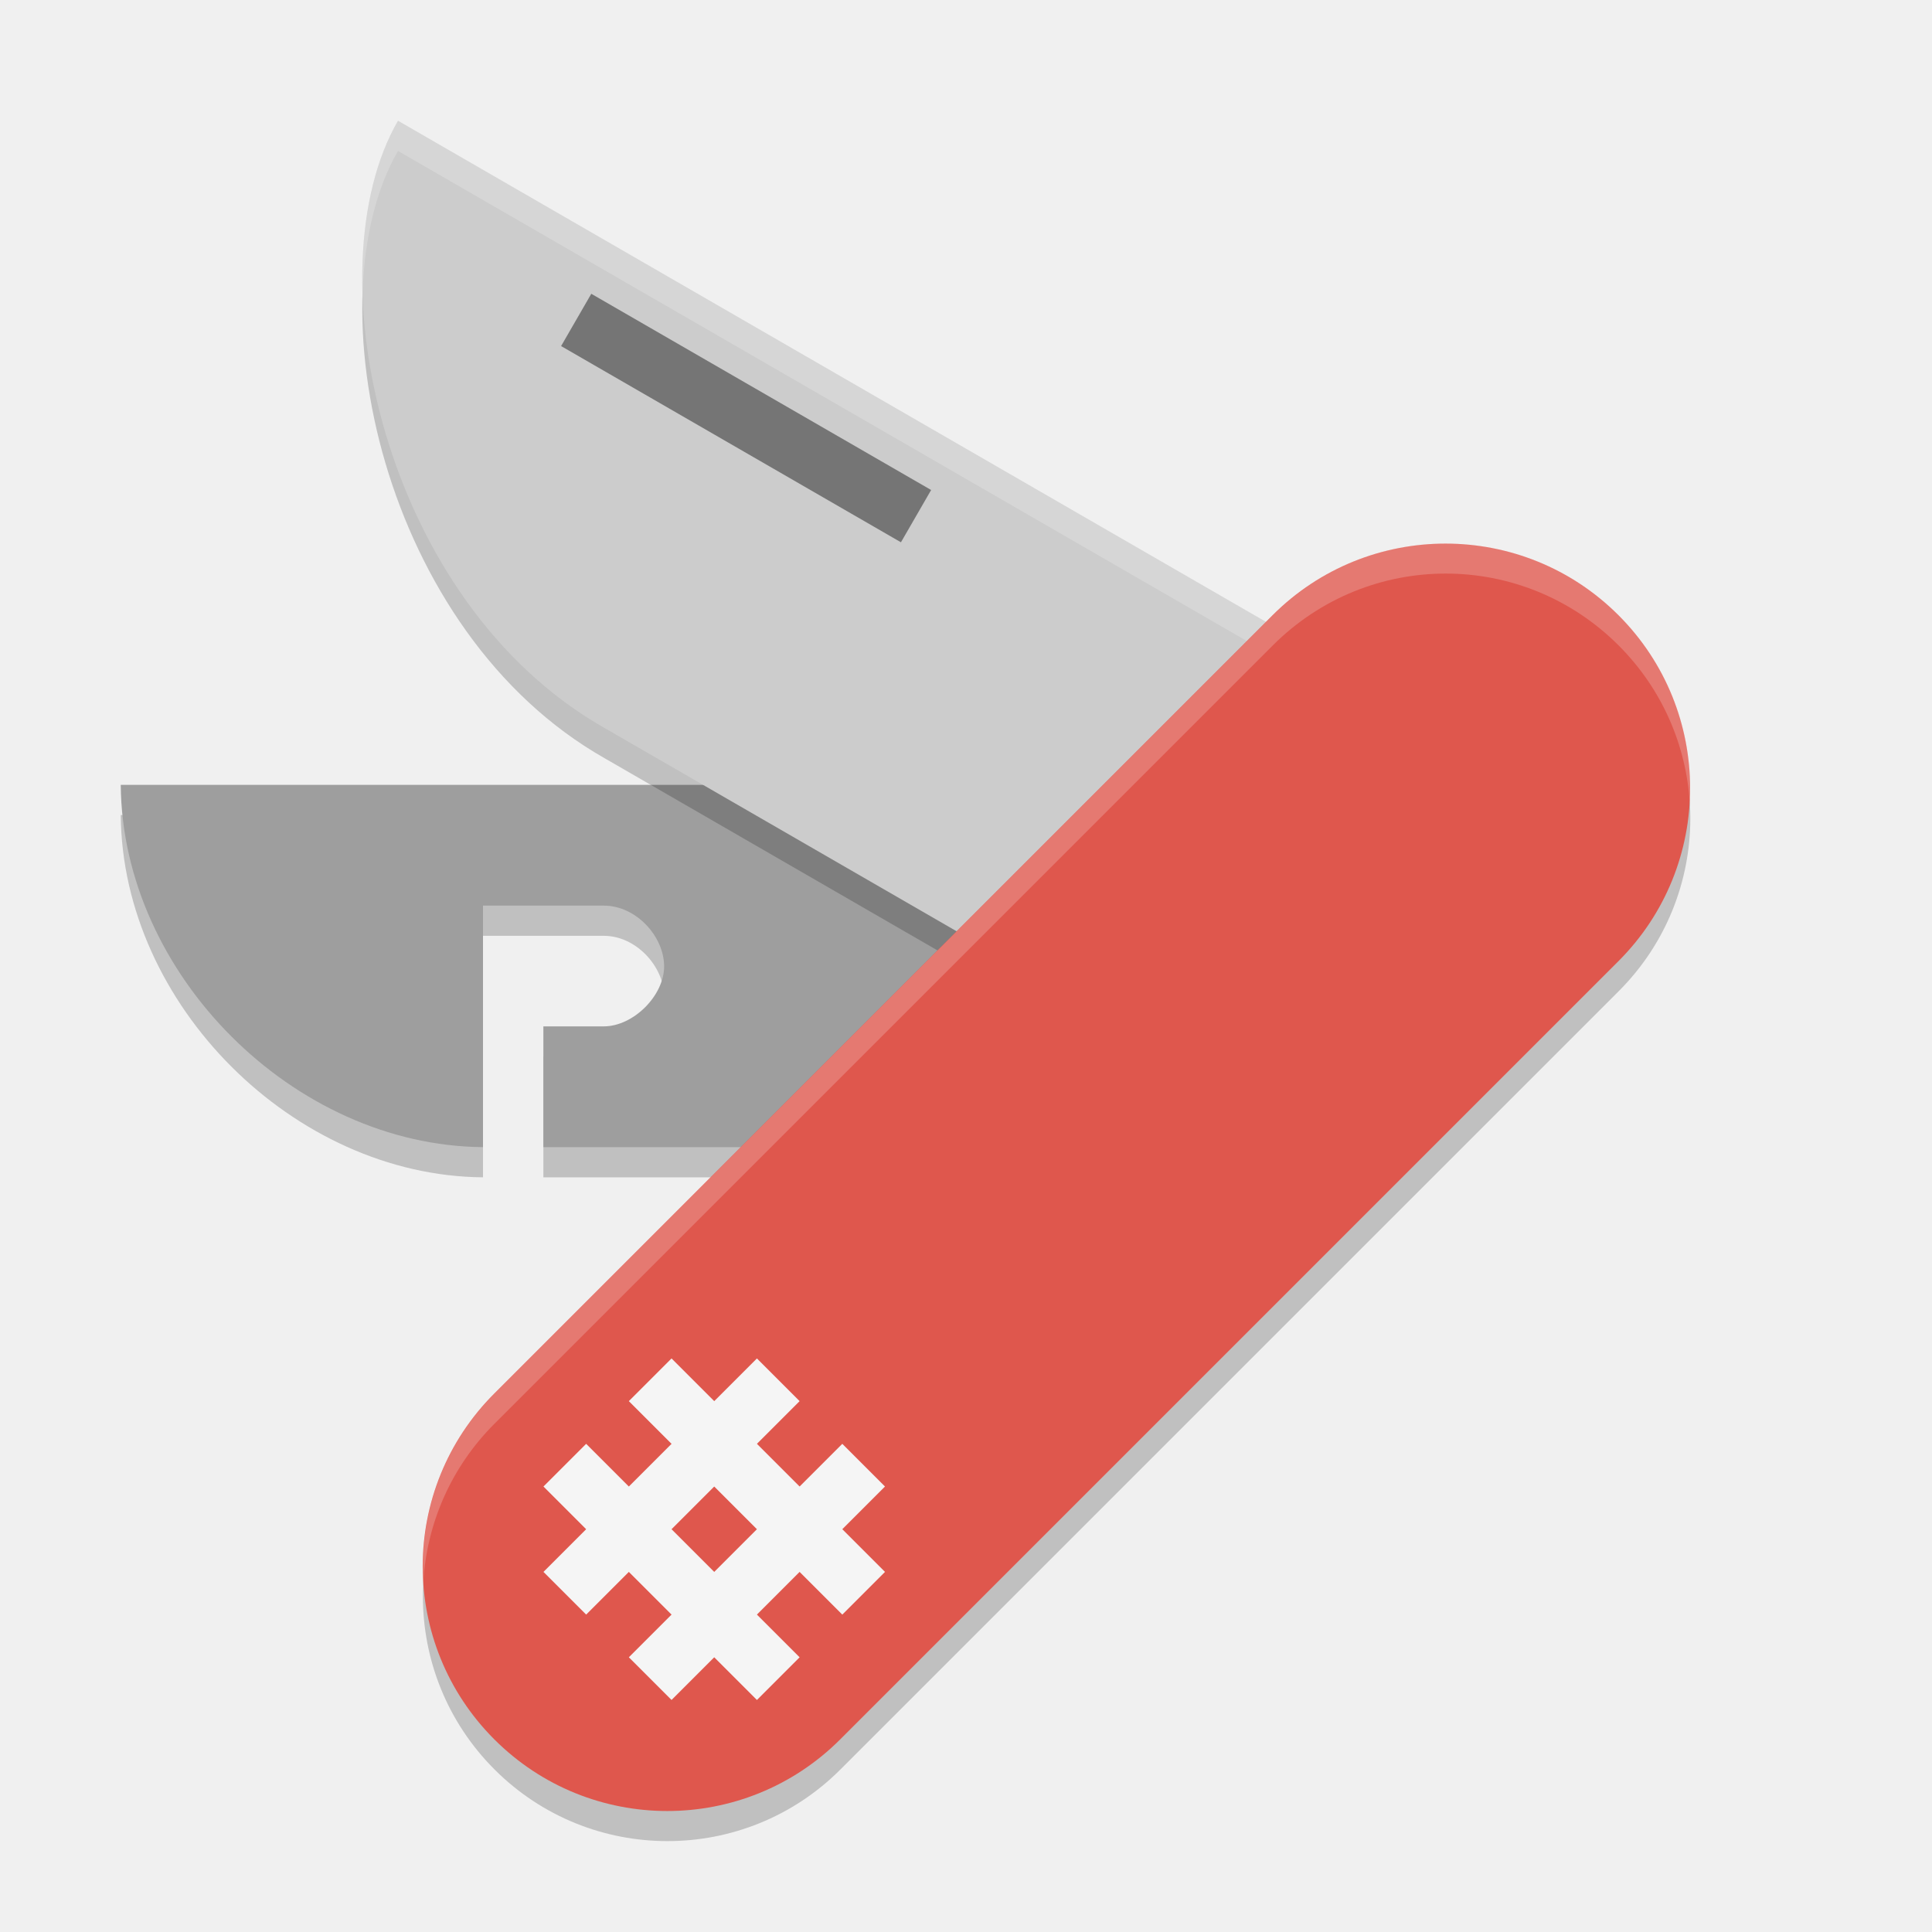
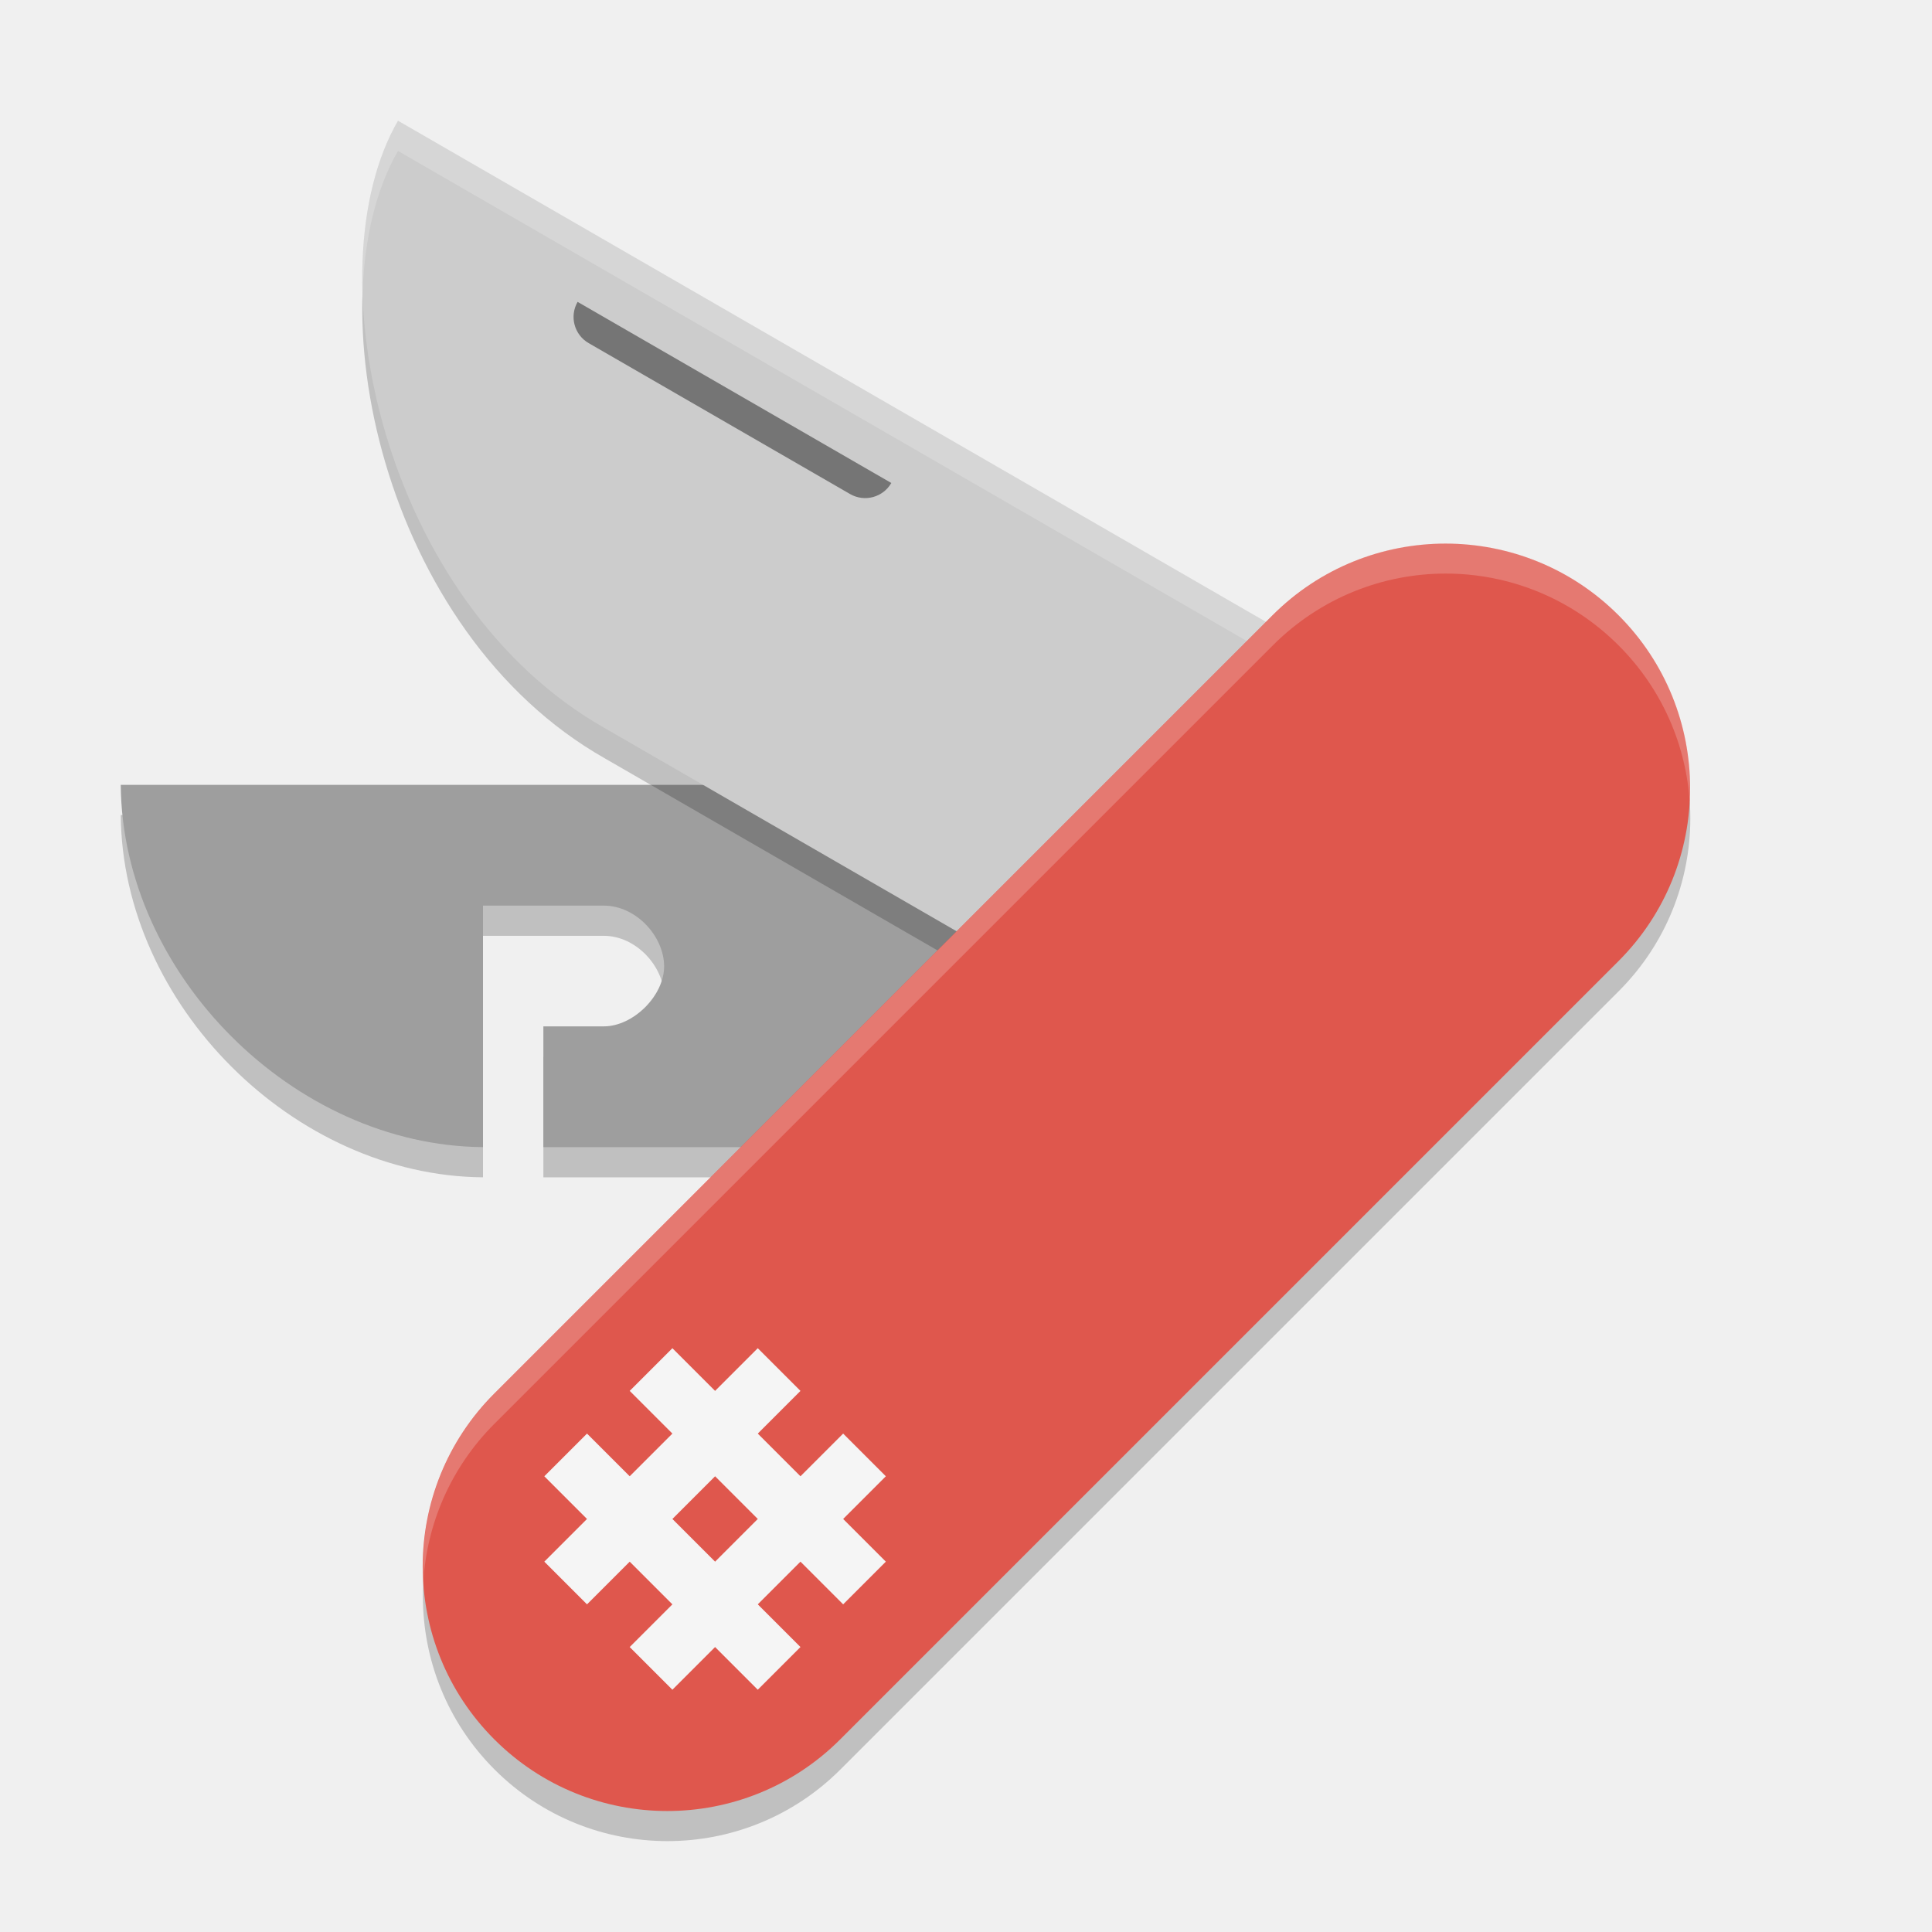
<svg xmlns="http://www.w3.org/2000/svg" width="64" height="64" version="1.1">
  <path style="opacity:0.2" d="m 4,27 c 0.048,6.272 5.728,11.952 12,12 L 16,31 l 4,1e-6 c 1.078,-1e-6 1.992,1.02 2,2 0.007,0.98 -1.02,2 -2,2 l -2,10e-7 10e-7,4 20,-1e-6 V 27 Z" />
  <path style="fill:#9e9e9e" d="m 4,26 c 0.048,6.272 5.728,11.952 12,12 L 16,30 l 4,1e-6 c 1.078,-1e-6 1.992,1.02 2,2 0.007,0.98 -1.02,2 -2,2 l -2,10e-7 10e-7,4 20,-1e-6 V 26 Z" />
  <path style="opacity:0.2" d="M 45.227,23.5 13.184,5 c -2.858,4.946 -0.531,15.941 6.856,20.124 l 18.187,10.5 z" />
  <path style="fill:#cccccc" d="M 45.227,22.5 13.184,4 c -2.858,4.946 -0.531,15.941 6.856,20.124 l 18.187,10.5 z" />
  <path style="fill:#ffffff;opacity:0.2" d="M 13.184 4 C 12.331 5.476 11.943 7.49 12.01 9.701 C 12.072 7.886 12.461 6.25 13.184 5 L 44.793 23.25 L 45.227 22.5 L 13.184 4 z" />
  <rect style="opacity:0.2" width="16.204" height="52.664" x="44.93" y="-22.8" rx="8.102" transform="rotate(45)" />
  <rect style="fill:#df574d" width="16.204" height="52.664" x="44.22" y="-23.5" rx="8.102" transform="rotate(45)" />
  <path style="fill:#ffffff;opacity:0.2" d="M 47.891 18 C 45.82 18 43.749 18.794 42.162 20.381 L 16.381 46.162 C 14.666 47.877 13.885 50.156 14.023 52.391 C 14.141 50.489 14.922 48.621 16.381 47.162 L 42.162 21.381 C 45.336 18.207 50.445 18.207 53.619 21.381 C 55.078 22.84 55.859 24.708 55.977 26.609 C 56.115 24.375 55.334 22.096 53.619 20.381 C 52.032 18.794 49.962 18 47.891 18 z" />
-   <path style="fill:#757575" d="m 19.587,9.732 11.258,6.5 -1,1.732 -11.258,-6.5 z" />
-   <rect style="fill:#f5f5f5" width="2" height="10" x="49.55" y="14.09" transform="rotate(45)" />
-   <rect style="fill:#f5f5f5" width="2" height="10" x="53.55" y="14.09" transform="rotate(45)" />
-   <rect style="fill:#f5f5f5" width="10" height="2" x="47.55" y="16.09" transform="rotate(45)" />
-   <rect style="fill:#f5f5f5" width="10" height="2" x="47.55" y="20.09" transform="rotate(45)" />
+   <path style="fill:#757575" d="m 19.134,10 10.392,6 0,0 a 1,1 165 0 1 -1.366,0.366 l -8.66,-5 a 1,1 75 0 1 -0.366,-1.366 z" />
+   <rect style="fill:#f5f5f5" width="2" height="10" x="49.33" y="13.83" transform="rotate(45)" />
+   <rect style="fill:#f5f5f5" width="2" height="10" x="53.33" y="13.83" transform="rotate(45)" />
+   <rect style="fill:#f5f5f5" width="10" height="2" x="47.33" y="15.83" transform="rotate(45)" />
+   <rect style="fill:#f5f5f5" width="10" height="2" x="47.33" y="19.83" transform="rotate(45)" />
</svg>
